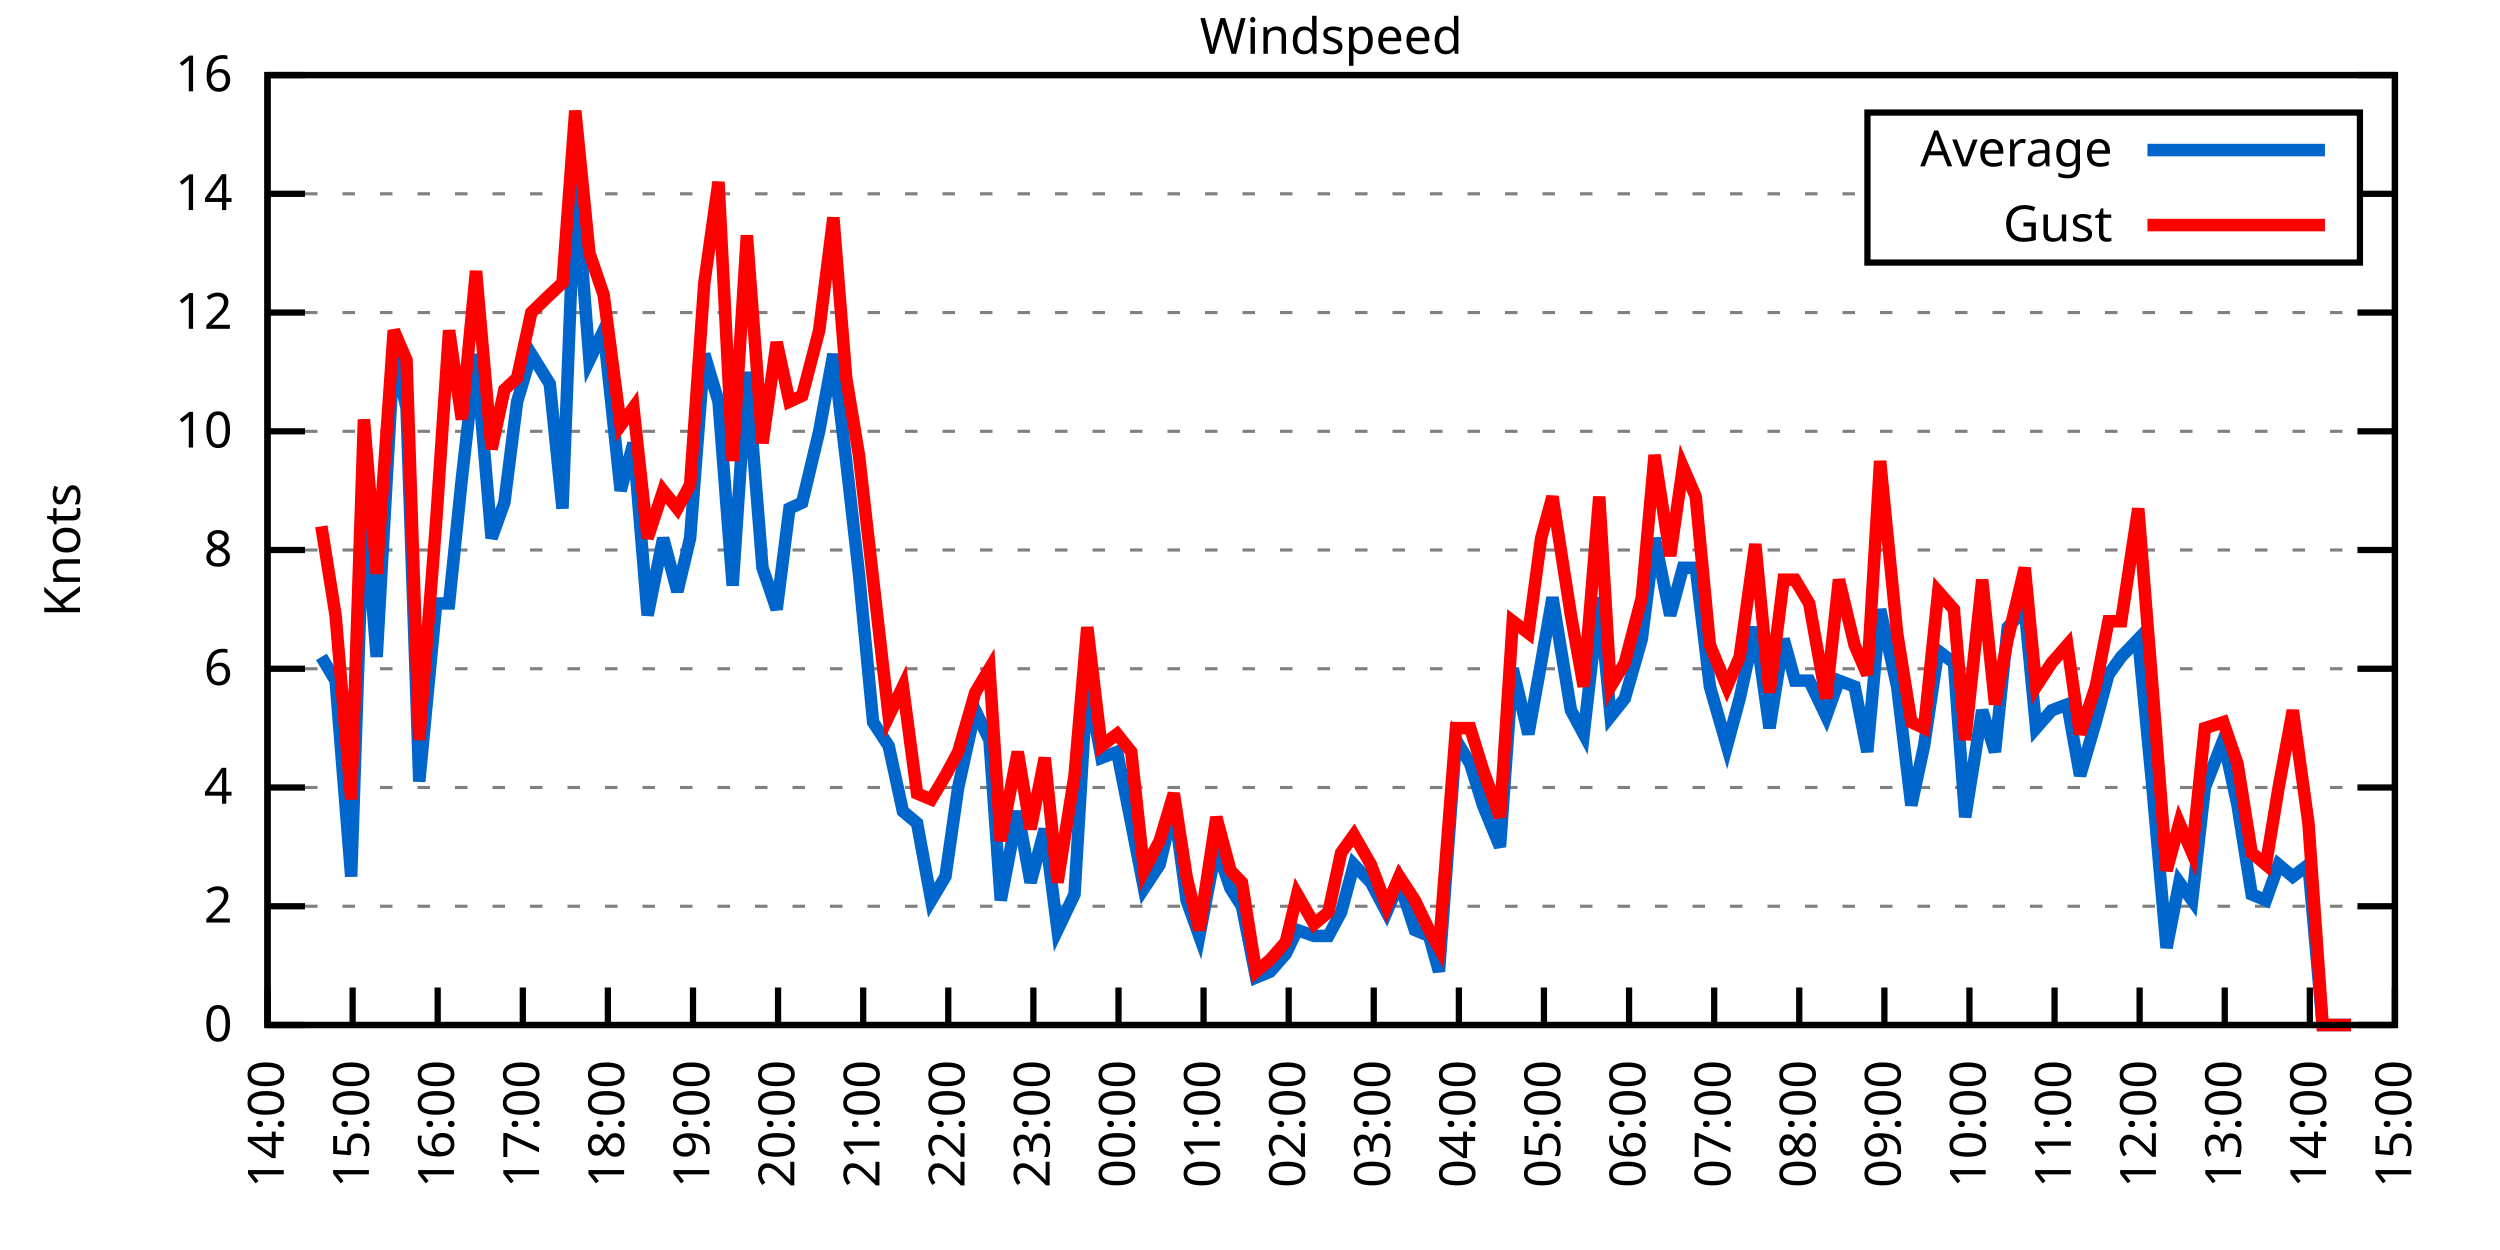
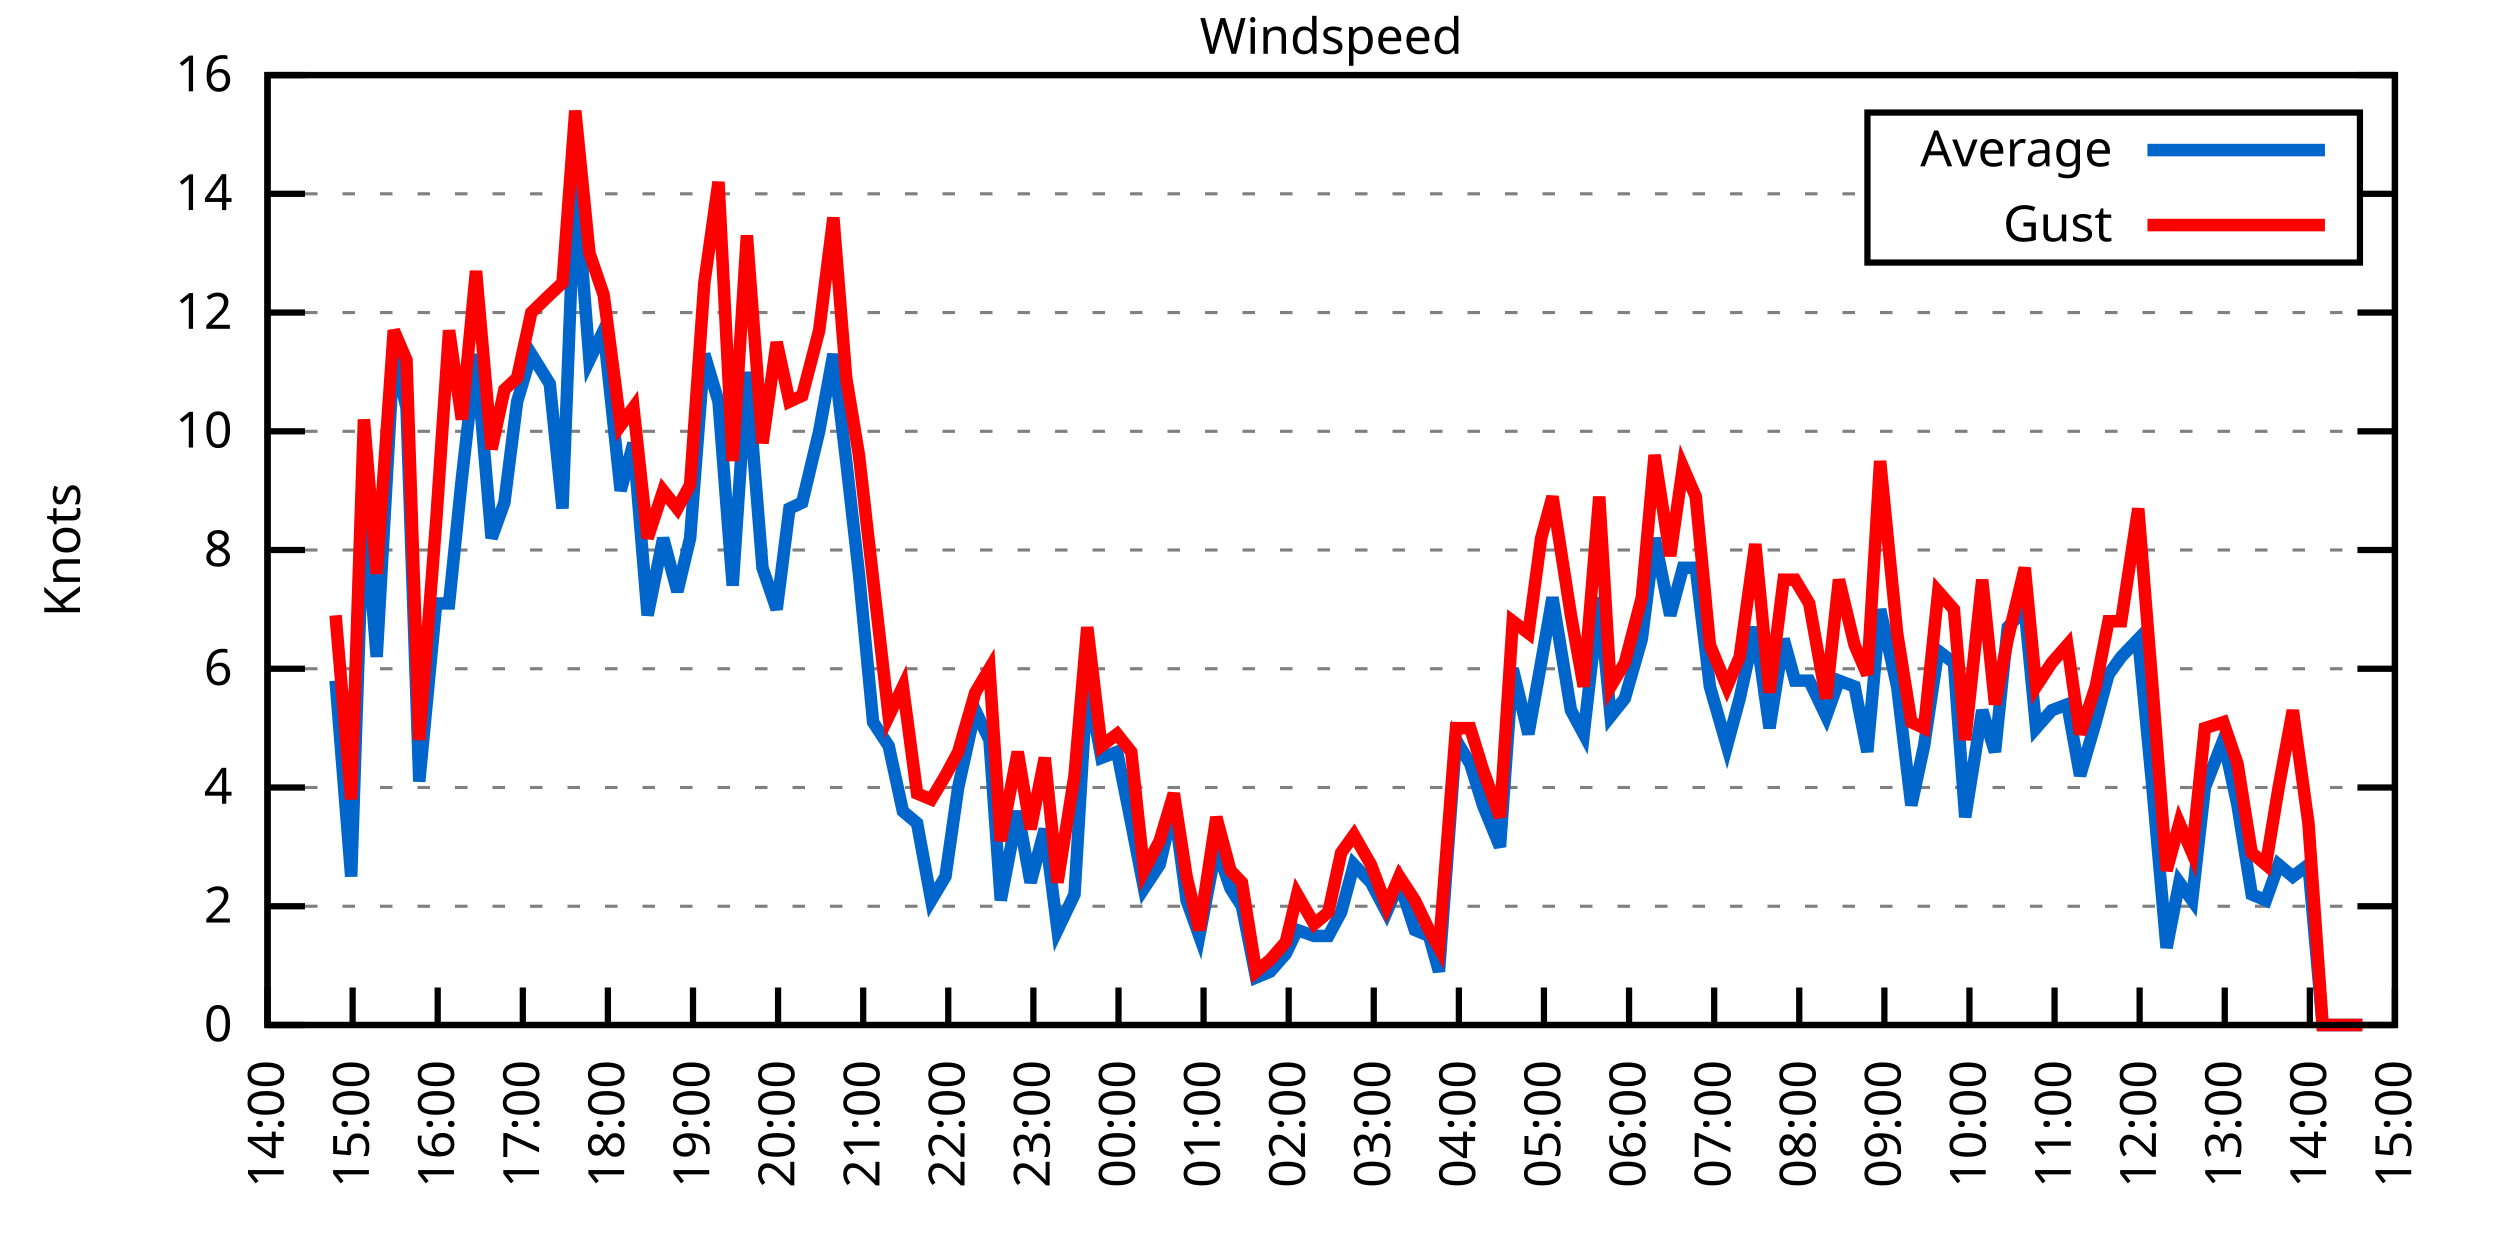
<svg xmlns="http://www.w3.org/2000/svg" xmlns:xlink="http://www.w3.org/1999/xlink" width="400" height="200" viewBox="0 0 400 200">
  <g id="gnuplot_canvas">
    <rect x="0" y="0" width="400" height="200" fill="none" />
    <defs>
      <circle id="gpDot" r="0.5" stroke-width="0.5" stroke="currentColor" />
      <path id="gpPt0" stroke-width="0.333" stroke="currentColor" d="M-1,0 h2 M0,-1 v2" />
      <path id="gpPt1" stroke-width="0.333" stroke="currentColor" d="M-1,-1 L1,1 M1,-1 L-1,1" />
      <path id="gpPt2" stroke-width="0.333" stroke="currentColor" d="M-1,0 L1,0 M0,-1 L0,1 M-1,-1 L1,1 M-1,1 L1,-1" />
      <rect id="gpPt3" stroke-width="0.333" stroke="currentColor" x="-1" y="-1" width="2" height="2" />
      <rect id="gpPt4" stroke-width="0.333" stroke="currentColor" fill="currentColor" x="-1" y="-1" width="2" height="2" />
      <circle id="gpPt5" stroke-width="0.333" stroke="currentColor" cx="0" cy="0" r="1" />
      <use xlink:href="#gpPt5" id="gpPt6" fill="currentColor" stroke="none" />
      <path id="gpPt7" stroke-width="0.333" stroke="currentColor" d="M0,-1.33 L-1.33,0.67 L1.33,0.67 z" />
      <use xlink:href="#gpPt7" id="gpPt8" fill="currentColor" stroke="none" />
      <use xlink:href="#gpPt7" id="gpPt9" stroke="currentColor" transform="rotate(180)" />
      <use xlink:href="#gpPt9" id="gpPt10" fill="currentColor" stroke="none" />
      <use xlink:href="#gpPt3" id="gpPt11" stroke="currentColor" transform="rotate(45)" />
      <use xlink:href="#gpPt11" id="gpPt12" fill="currentColor" stroke="none" />
      <path id="gpPt13" stroke-width="0.333" stroke="currentColor" d="M0,1.330 L1.265,0.411 L0.782,-1.067 L-0.782,-1.076 L-1.265,0.411 z" />
      <use xlink:href="#gpPt13" id="gpPt14" fill="currentColor" stroke="none" />
      <filter id="textbox" filterUnits="objectBoundingBox" x="0" y="0" height="1" width="1">
        <feFlood flood-color="white" flood-opacity="1" result="bgnd" />
        <feComposite in="SourceGraphic" in2="bgnd" operator="atop" />
      </filter>
      <filter id="greybox" filterUnits="objectBoundingBox" x="0" y="0" height="1" width="1">
        <feFlood flood-color="lightgrey" flood-opacity="1" result="grey" />
        <feComposite in="SourceGraphic" in2="grey" operator="atop" />
      </filter>
    </defs>
    <g fill="none" color="white" stroke="currentColor" stroke-width="1.00" stroke-linecap="butt" stroke-linejoin="miter">
</g>
    <g fill="none" color="black" stroke="currentColor" stroke-width="1.00" stroke-linecap="butt" stroke-linejoin="miter">
      <g stroke="none" shape-rendering="crispEdges">
        <polygon fill="rgb(255, 255, 255)" points="42.80,164.00 383.18,164.00 383.18,12.02 42.80,12.02 " />
      </g>
    </g>
    <g fill="none" color="black" stroke="currentColor" stroke-width="1.00" stroke-linecap="butt" stroke-linejoin="miter">
</g>
    <g fill="none" color="black" stroke="black" stroke-width="0.50" stroke-linecap="butt" stroke-linejoin="miter">
</g>
    <g fill="none" color="gray" stroke="currentColor" stroke-width="0.50" stroke-linecap="butt" stroke-linejoin="miter">
      <path stroke="gray" stroke-dasharray="2,4" class="gridline" d="M42.80,164.00 L383.19,164.00  " />
    </g>
    <g fill="none" color="gray" stroke="gray" stroke-width="1.00" stroke-linecap="butt" stroke-linejoin="miter">
</g>
    <g fill="none" color="black" stroke="currentColor" stroke-width="1.00" stroke-linecap="butt" stroke-linejoin="miter">
      <path stroke="black" d="M42.80,164.00 L48.80,164.00 M383.19,164.00 L377.19,164.00  " />
      <g transform="translate(37.20,166.60)" stroke="none" fill="black" font-family="Sans" font-size="8.00" text-anchor="end">
        <text>
          <tspan font-family="Sans"> 0</tspan>
        </text>
      </g>
    </g>
    <g fill="none" color="black" stroke="currentColor" stroke-width="1.00" stroke-linecap="butt" stroke-linejoin="miter">
</g>
    <g fill="none" color="black" stroke="black" stroke-width="0.50" stroke-linecap="butt" stroke-linejoin="miter">
</g>
    <g fill="none" color="gray" stroke="currentColor" stroke-width="0.50" stroke-linecap="butt" stroke-linejoin="miter">
      <path stroke="gray" stroke-dasharray="2,4" class="gridline" d="M42.80,145.00 L383.19,145.00  " />
    </g>
    <g fill="none" color="gray" stroke="gray" stroke-width="1.00" stroke-linecap="butt" stroke-linejoin="miter">
</g>
    <g fill="none" color="black" stroke="currentColor" stroke-width="1.00" stroke-linecap="butt" stroke-linejoin="miter">
      <path stroke="black" d="M42.80,145.00 L48.80,145.00 M383.19,145.00 L377.19,145.00  " />
      <g transform="translate(37.20,147.60)" stroke="none" fill="black" font-family="Sans" font-size="8.00" text-anchor="end">
        <text>
          <tspan font-family="Sans"> 2</tspan>
        </text>
      </g>
    </g>
    <g fill="none" color="black" stroke="currentColor" stroke-width="1.00" stroke-linecap="butt" stroke-linejoin="miter">
</g>
    <g fill="none" color="black" stroke="black" stroke-width="0.50" stroke-linecap="butt" stroke-linejoin="miter">
</g>
    <g fill="none" color="gray" stroke="currentColor" stroke-width="0.50" stroke-linecap="butt" stroke-linejoin="miter">
      <path stroke="gray" stroke-dasharray="2,4" class="gridline" d="M42.80,126.00 L383.19,126.00  " />
    </g>
    <g fill="none" color="gray" stroke="gray" stroke-width="1.00" stroke-linecap="butt" stroke-linejoin="miter">
</g>
    <g fill="none" color="black" stroke="currentColor" stroke-width="1.00" stroke-linecap="butt" stroke-linejoin="miter">
      <path stroke="black" d="M42.80,126.00 L48.80,126.00 M383.19,126.00 L377.19,126.00  " />
      <g transform="translate(37.20,128.60)" stroke="none" fill="black" font-family="Sans" font-size="8.00" text-anchor="end">
        <text>
          <tspan font-family="Sans"> 4</tspan>
        </text>
      </g>
    </g>
    <g fill="none" color="black" stroke="currentColor" stroke-width="1.00" stroke-linecap="butt" stroke-linejoin="miter">
</g>
    <g fill="none" color="black" stroke="black" stroke-width="0.50" stroke-linecap="butt" stroke-linejoin="miter">
</g>
    <g fill="none" color="gray" stroke="currentColor" stroke-width="0.50" stroke-linecap="butt" stroke-linejoin="miter">
      <path stroke="gray" stroke-dasharray="2,4" class="gridline" d="M42.80,107.00 L383.19,107.00  " />
    </g>
    <g fill="none" color="gray" stroke="gray" stroke-width="1.00" stroke-linecap="butt" stroke-linejoin="miter">
</g>
    <g fill="none" color="black" stroke="currentColor" stroke-width="1.00" stroke-linecap="butt" stroke-linejoin="miter">
      <path stroke="black" d="M42.80,107.00 L48.80,107.00 M383.19,107.00 L377.19,107.00  " />
      <g transform="translate(37.20,109.60)" stroke="none" fill="black" font-family="Sans" font-size="8.00" text-anchor="end">
        <text>
          <tspan font-family="Sans"> 6</tspan>
        </text>
      </g>
    </g>
    <g fill="none" color="black" stroke="currentColor" stroke-width="1.00" stroke-linecap="butt" stroke-linejoin="miter">
</g>
    <g fill="none" color="black" stroke="black" stroke-width="0.50" stroke-linecap="butt" stroke-linejoin="miter">
</g>
    <g fill="none" color="gray" stroke="currentColor" stroke-width="0.50" stroke-linecap="butt" stroke-linejoin="miter">
      <path stroke="gray" stroke-dasharray="2,4" class="gridline" d="M42.80,88.00 L383.19,88.00  " />
    </g>
    <g fill="none" color="gray" stroke="gray" stroke-width="1.00" stroke-linecap="butt" stroke-linejoin="miter">
</g>
    <g fill="none" color="black" stroke="currentColor" stroke-width="1.00" stroke-linecap="butt" stroke-linejoin="miter">
      <path stroke="black" d="M42.80,88.00 L48.80,88.00 M383.19,88.00 L377.19,88.00  " />
      <g transform="translate(37.20,90.60)" stroke="none" fill="black" font-family="Sans" font-size="8.00" text-anchor="end">
        <text>
          <tspan font-family="Sans"> 8</tspan>
        </text>
      </g>
    </g>
    <g fill="none" color="black" stroke="currentColor" stroke-width="1.00" stroke-linecap="butt" stroke-linejoin="miter">
</g>
    <g fill="none" color="black" stroke="black" stroke-width="0.50" stroke-linecap="butt" stroke-linejoin="miter">
</g>
    <g fill="none" color="gray" stroke="currentColor" stroke-width="0.50" stroke-linecap="butt" stroke-linejoin="miter">
      <path stroke="gray" stroke-dasharray="2,4" class="gridline" d="M42.80,69.01 L383.19,69.01  " />
    </g>
    <g fill="none" color="gray" stroke="gray" stroke-width="1.00" stroke-linecap="butt" stroke-linejoin="miter">
</g>
    <g fill="none" color="black" stroke="currentColor" stroke-width="1.00" stroke-linecap="butt" stroke-linejoin="miter">
      <path stroke="black" d="M42.80,69.01 L48.80,69.01 M383.19,69.01 L377.19,69.01  " />
      <g transform="translate(37.20,71.61)" stroke="none" fill="black" font-family="Sans" font-size="8.00" text-anchor="end">
        <text>
          <tspan font-family="Sans"> 10</tspan>
        </text>
      </g>
    </g>
    <g fill="none" color="black" stroke="currentColor" stroke-width="1.00" stroke-linecap="butt" stroke-linejoin="miter">
</g>
    <g fill="none" color="black" stroke="black" stroke-width="0.50" stroke-linecap="butt" stroke-linejoin="miter">
</g>
    <g fill="none" color="gray" stroke="currentColor" stroke-width="0.50" stroke-linecap="butt" stroke-linejoin="miter">
      <path stroke="gray" stroke-dasharray="2,4" class="gridline" d="M42.80,50.01 L383.19,50.01  " />
    </g>
    <g fill="none" color="gray" stroke="gray" stroke-width="1.00" stroke-linecap="butt" stroke-linejoin="miter">
</g>
    <g fill="none" color="black" stroke="currentColor" stroke-width="1.00" stroke-linecap="butt" stroke-linejoin="miter">
      <path stroke="black" d="M42.80,50.01 L48.80,50.01 M383.19,50.01 L377.19,50.01  " />
      <g transform="translate(37.20,52.61)" stroke="none" fill="black" font-family="Sans" font-size="8.00" text-anchor="end">
        <text>
          <tspan font-family="Sans"> 12</tspan>
        </text>
      </g>
    </g>
    <g fill="none" color="black" stroke="currentColor" stroke-width="1.00" stroke-linecap="butt" stroke-linejoin="miter">
</g>
    <g fill="none" color="black" stroke="black" stroke-width="0.50" stroke-linecap="butt" stroke-linejoin="miter">
</g>
    <g fill="none" color="gray" stroke="currentColor" stroke-width="0.50" stroke-linecap="butt" stroke-linejoin="miter">
      <path stroke="gray" stroke-dasharray="2,4" class="gridline" d="M42.80,31.01 L298.79,31.01 M377.59,31.01 L383.19,31.01  " />
    </g>
    <g fill="none" color="gray" stroke="gray" stroke-width="1.00" stroke-linecap="butt" stroke-linejoin="miter">
</g>
    <g fill="none" color="black" stroke="currentColor" stroke-width="1.00" stroke-linecap="butt" stroke-linejoin="miter">
      <path stroke="black" d="M42.80,31.01 L48.80,31.01 M383.19,31.01 L377.19,31.01  " />
      <g transform="translate(37.20,33.61)" stroke="none" fill="black" font-family="Sans" font-size="8.00" text-anchor="end">
        <text>
          <tspan font-family="Sans"> 14</tspan>
        </text>
      </g>
    </g>
    <g fill="none" color="black" stroke="currentColor" stroke-width="1.00" stroke-linecap="butt" stroke-linejoin="miter">
</g>
    <g fill="none" color="black" stroke="black" stroke-width="0.50" stroke-linecap="butt" stroke-linejoin="miter">
</g>
    <g fill="none" color="gray" stroke="currentColor" stroke-width="0.50" stroke-linecap="butt" stroke-linejoin="miter">
      <path stroke="gray" stroke-dasharray="2,4" class="gridline" d="M42.80,12.01 L383.19,12.01  " />
    </g>
    <g fill="none" color="gray" stroke="gray" stroke-width="1.00" stroke-linecap="butt" stroke-linejoin="miter">
</g>
    <g fill="none" color="black" stroke="currentColor" stroke-width="1.00" stroke-linecap="butt" stroke-linejoin="miter">
      <path stroke="black" d="M42.80,12.01 L48.80,12.01 M383.19,12.01 L377.19,12.01  " />
      <g transform="translate(37.20,14.61)" stroke="none" fill="black" font-family="Sans" font-size="8.00" text-anchor="end">
        <text>
          <tspan font-family="Sans"> 16</tspan>
        </text>
      </g>
    </g>
    <g fill="none" color="black" stroke="currentColor" stroke-width="1.00" stroke-linecap="butt" stroke-linejoin="miter">
      <path stroke="black" d="M42.80,164.00 L42.80,158.00  " />
      <g transform="translate(45.40,169.60) rotate(270.00)" stroke="none" fill="black" font-family="Sans" font-size="8.00" text-anchor="end">
        <text>
          <tspan font-family="Sans">14:00</tspan>
        </text>
      </g>
    </g>
    <g fill="none" color="black" stroke="currentColor" stroke-width="1.00" stroke-linecap="butt" stroke-linejoin="miter">
      <path stroke="black" d="M56.42,164.00 L56.42,158.00  " />
      <g transform="translate(59.02,169.60) rotate(270.00)" stroke="none" fill="black" font-family="Sans" font-size="8.00" text-anchor="end">
        <text>
          <tspan font-family="Sans">15:00</tspan>
        </text>
      </g>
    </g>
    <g fill="none" color="black" stroke="currentColor" stroke-width="1.00" stroke-linecap="butt" stroke-linejoin="miter">
      <path stroke="black" d="M70.03,164.00 L70.03,158.00  " />
      <g transform="translate(72.63,169.60) rotate(270.00)" stroke="none" fill="black" font-family="Sans" font-size="8.00" text-anchor="end">
        <text>
          <tspan font-family="Sans">16:00</tspan>
        </text>
      </g>
    </g>
    <g fill="none" color="black" stroke="currentColor" stroke-width="1.00" stroke-linecap="butt" stroke-linejoin="miter">
      <path stroke="black" d="M83.65,164.00 L83.65,158.00  " />
      <g transform="translate(86.25,169.60) rotate(270.00)" stroke="none" fill="black" font-family="Sans" font-size="8.00" text-anchor="end">
        <text>
          <tspan font-family="Sans">17:00</tspan>
        </text>
      </g>
    </g>
    <g fill="none" color="black" stroke="currentColor" stroke-width="1.00" stroke-linecap="butt" stroke-linejoin="miter">
      <path stroke="black" d="M97.26,164.00 L97.26,158.00  " />
      <g transform="translate(99.86,169.60) rotate(270.00)" stroke="none" fill="black" font-family="Sans" font-size="8.00" text-anchor="end">
        <text>
          <tspan font-family="Sans">18:00</tspan>
        </text>
      </g>
    </g>
    <g fill="none" color="black" stroke="currentColor" stroke-width="1.00" stroke-linecap="butt" stroke-linejoin="miter">
      <path stroke="black" d="M110.88,164.00 L110.88,158.00  " />
      <g transform="translate(113.48,169.60) rotate(270.00)" stroke="none" fill="black" font-family="Sans" font-size="8.00" text-anchor="end">
        <text>
          <tspan font-family="Sans">19:00</tspan>
        </text>
      </g>
    </g>
    <g fill="none" color="black" stroke="currentColor" stroke-width="1.00" stroke-linecap="butt" stroke-linejoin="miter">
      <path stroke="black" d="M124.49,164.00 L124.49,158.00  " />
      <g transform="translate(127.09,169.60) rotate(270.00)" stroke="none" fill="black" font-family="Sans" font-size="8.00" text-anchor="end">
        <text>
          <tspan font-family="Sans">20:00</tspan>
        </text>
      </g>
    </g>
    <g fill="none" color="black" stroke="currentColor" stroke-width="1.00" stroke-linecap="butt" stroke-linejoin="miter">
      <path stroke="black" d="M138.11,164.00 L138.11,158.00  " />
      <g transform="translate(140.71,169.60) rotate(270.00)" stroke="none" fill="black" font-family="Sans" font-size="8.00" text-anchor="end">
        <text>
          <tspan font-family="Sans">21:00</tspan>
        </text>
      </g>
    </g>
    <g fill="none" color="black" stroke="currentColor" stroke-width="1.00" stroke-linecap="butt" stroke-linejoin="miter">
      <path stroke="black" d="M151.72,164.00 L151.72,158.00  " />
      <g transform="translate(154.32,169.60) rotate(270.00)" stroke="none" fill="black" font-family="Sans" font-size="8.00" text-anchor="end">
        <text>
          <tspan font-family="Sans">22:00</tspan>
        </text>
      </g>
    </g>
    <g fill="none" color="black" stroke="currentColor" stroke-width="1.00" stroke-linecap="butt" stroke-linejoin="miter">
      <path stroke="black" d="M165.34,164.00 L165.34,158.00  " />
      <g transform="translate(167.94,169.60) rotate(270.00)" stroke="none" fill="black" font-family="Sans" font-size="8.00" text-anchor="end">
        <text>
          <tspan font-family="Sans">23:00</tspan>
        </text>
      </g>
    </g>
    <g fill="none" color="black" stroke="currentColor" stroke-width="1.00" stroke-linecap="butt" stroke-linejoin="miter">
      <path stroke="black" d="M178.96,164.00 L178.96,158.00  " />
      <g transform="translate(181.56,169.60) rotate(270.00)" stroke="none" fill="black" font-family="Sans" font-size="8.00" text-anchor="end">
        <text>
          <tspan font-family="Sans">00:00</tspan>
        </text>
      </g>
    </g>
    <g fill="none" color="black" stroke="currentColor" stroke-width="1.00" stroke-linecap="butt" stroke-linejoin="miter">
      <path stroke="black" d="M192.57,164.00 L192.57,158.00  " />
      <g transform="translate(195.17,169.60) rotate(270.00)" stroke="none" fill="black" font-family="Sans" font-size="8.00" text-anchor="end">
        <text>
          <tspan font-family="Sans">01:00</tspan>
        </text>
      </g>
    </g>
    <g fill="none" color="black" stroke="currentColor" stroke-width="1.00" stroke-linecap="butt" stroke-linejoin="miter">
      <path stroke="black" d="M206.19,164.00 L206.19,158.00  " />
      <g transform="translate(208.79,169.60) rotate(270.00)" stroke="none" fill="black" font-family="Sans" font-size="8.00" text-anchor="end">
        <text>
          <tspan font-family="Sans">02:00</tspan>
        </text>
      </g>
    </g>
    <g fill="none" color="black" stroke="currentColor" stroke-width="1.00" stroke-linecap="butt" stroke-linejoin="miter">
      <path stroke="black" d="M219.80,164.00 L219.80,158.00  " />
      <g transform="translate(222.40,169.60) rotate(270.00)" stroke="none" fill="black" font-family="Sans" font-size="8.00" text-anchor="end">
        <text>
          <tspan font-family="Sans">03:00</tspan>
        </text>
      </g>
    </g>
    <g fill="none" color="black" stroke="currentColor" stroke-width="1.00" stroke-linecap="butt" stroke-linejoin="miter">
      <path stroke="black" d="M233.42,164.00 L233.42,158.00  " />
      <g transform="translate(236.02,169.60) rotate(270.00)" stroke="none" fill="black" font-family="Sans" font-size="8.00" text-anchor="end">
        <text>
          <tspan font-family="Sans">04:00</tspan>
        </text>
      </g>
    </g>
    <g fill="none" color="black" stroke="currentColor" stroke-width="1.00" stroke-linecap="butt" stroke-linejoin="miter">
      <path stroke="black" d="M247.03,164.00 L247.03,158.00  " />
      <g transform="translate(249.63,169.60) rotate(270.00)" stroke="none" fill="black" font-family="Sans" font-size="8.00" text-anchor="end">
        <text>
          <tspan font-family="Sans">05:00</tspan>
        </text>
      </g>
    </g>
    <g fill="none" color="black" stroke="currentColor" stroke-width="1.00" stroke-linecap="butt" stroke-linejoin="miter">
      <path stroke="black" d="M260.65,164.00 L260.65,158.00  " />
      <g transform="translate(263.25,169.60) rotate(270.00)" stroke="none" fill="black" font-family="Sans" font-size="8.00" text-anchor="end">
        <text>
          <tspan font-family="Sans">06:00</tspan>
        </text>
      </g>
    </g>
    <g fill="none" color="black" stroke="currentColor" stroke-width="1.00" stroke-linecap="butt" stroke-linejoin="miter">
      <path stroke="black" d="M274.27,164.00 L274.27,158.00  " />
      <g transform="translate(276.87,169.60) rotate(270.00)" stroke="none" fill="black" font-family="Sans" font-size="8.00" text-anchor="end">
        <text>
          <tspan font-family="Sans">07:00</tspan>
        </text>
      </g>
    </g>
    <g fill="none" color="black" stroke="currentColor" stroke-width="1.00" stroke-linecap="butt" stroke-linejoin="miter">
      <path stroke="black" d="M287.88,164.00 L287.88,158.00  " />
      <g transform="translate(290.48,169.60) rotate(270.00)" stroke="none" fill="black" font-family="Sans" font-size="8.00" text-anchor="end">
        <text>
          <tspan font-family="Sans">08:00</tspan>
        </text>
      </g>
    </g>
    <g fill="none" color="black" stroke="currentColor" stroke-width="1.00" stroke-linecap="butt" stroke-linejoin="miter">
      <path stroke="black" d="M301.50,164.00 L301.50,158.00  " />
      <g transform="translate(304.10,169.60) rotate(270.00)" stroke="none" fill="black" font-family="Sans" font-size="8.00" text-anchor="end">
        <text>
          <tspan font-family="Sans">09:00</tspan>
        </text>
      </g>
    </g>
    <g fill="none" color="black" stroke="currentColor" stroke-width="1.00" stroke-linecap="butt" stroke-linejoin="miter">
      <path stroke="black" d="M315.11,164.00 L315.11,158.00  " />
      <g transform="translate(317.71,169.60) rotate(270.00)" stroke="none" fill="black" font-family="Sans" font-size="8.00" text-anchor="end">
        <text>
          <tspan font-family="Sans">10:00</tspan>
        </text>
      </g>
    </g>
    <g fill="none" color="black" stroke="currentColor" stroke-width="1.00" stroke-linecap="butt" stroke-linejoin="miter">
      <path stroke="black" d="M328.73,164.00 L328.73,158.00  " />
      <g transform="translate(331.33,169.60) rotate(270.00)" stroke="none" fill="black" font-family="Sans" font-size="8.00" text-anchor="end">
        <text>
          <tspan font-family="Sans">11:00</tspan>
        </text>
      </g>
    </g>
    <g fill="none" color="black" stroke="currentColor" stroke-width="1.00" stroke-linecap="butt" stroke-linejoin="miter">
      <path stroke="black" d="M342.34,164.00 L342.34,158.00  " />
      <g transform="translate(344.94,169.60) rotate(270.00)" stroke="none" fill="black" font-family="Sans" font-size="8.00" text-anchor="end">
        <text>
          <tspan font-family="Sans">12:00</tspan>
        </text>
      </g>
    </g>
    <g fill="none" color="black" stroke="currentColor" stroke-width="1.00" stroke-linecap="butt" stroke-linejoin="miter">
      <path stroke="black" d="M355.96,164.00 L355.96,158.00  " />
      <g transform="translate(358.56,169.60) rotate(270.00)" stroke="none" fill="black" font-family="Sans" font-size="8.00" text-anchor="end">
        <text>
          <tspan font-family="Sans">13:00</tspan>
        </text>
      </g>
    </g>
    <g fill="none" color="black" stroke="currentColor" stroke-width="1.00" stroke-linecap="butt" stroke-linejoin="miter">
      <path stroke="black" d="M369.57,164.00 L369.57,158.00  " />
      <g transform="translate(372.17,169.60) rotate(270.00)" stroke="none" fill="black" font-family="Sans" font-size="8.00" text-anchor="end">
        <text>
          <tspan font-family="Sans">14:00</tspan>
        </text>
      </g>
    </g>
    <g fill="none" color="black" stroke="currentColor" stroke-width="1.00" stroke-linecap="butt" stroke-linejoin="miter">
      <path stroke="black" d="M383.19,164.00 L383.19,158.00  " />
      <g transform="translate(385.79,169.60) rotate(270.00)" stroke="none" fill="black" font-family="Sans" font-size="8.00" text-anchor="end">
        <text>
          <tspan font-family="Sans">15:00</tspan>
        </text>
      </g>
    </g>
    <g fill="none" color="black" stroke="currentColor" stroke-width="1.00" stroke-linecap="butt" stroke-linejoin="miter">
</g>
    <g fill="none" color="black" stroke="currentColor" stroke-width="1.00" stroke-linecap="butt" stroke-linejoin="miter">
      <path stroke="black" d="M42.80,12.01 L42.80,164.00 L383.19,164.00 L383.19,12.01 L42.80,12.01 Z  " />
    </g>
    <g fill="none" color="black" stroke="currentColor" stroke-width="1.00" stroke-linecap="butt" stroke-linejoin="miter">
</g>
    <g fill="none" color="black" stroke="currentColor" stroke-width="1.00" stroke-linecap="butt" stroke-linejoin="miter">
      <path stroke="black" d="M298.79,42.01 L298.79,18.01 L377.59,18.01 L377.59,42.01 L298.79,42.01 Z  " />
    </g>
    <g id="Windspeed_plot_1">
      <g fill="none" color="white" stroke="black" stroke-width="2.00" stroke-linecap="butt" stroke-linejoin="miter">
</g>
      <g fill="none" color="black" stroke="currentColor" stroke-width="2.00" stroke-linecap="butt" stroke-linejoin="miter">
        <g transform="translate(337.99,26.61)" stroke="none" fill="black" font-family="Sans" font-size="8.00" text-anchor="end">
          <text>
            <tspan font-family="Sans">Average</tspan>
          </text>
        </g>
      </g>
      <g fill="none" color="black" stroke="currentColor" stroke-width="2.00" stroke-linecap="butt" stroke-linejoin="miter">
-         <path stroke="rgb(  0, 102, 204)" d="M343.59,24.01 L371.99,24.01 M51.42,105.10 L53.69,108.90 L56.19,140.25 L58.23,79.46 L60.27,105.10 L63.00,56.66   L65.04,65.21 L67.08,125.05 L69.80,96.55 L71.85,96.55 L73.89,76.61 L76.16,56.66 L78.65,86.11 L80.70,80.41   L82.74,64.26 L85.01,56.66 L87.96,61.41 L90.00,81.36 L92.04,28.16 L94.31,57.61 L96.58,52.86 L99.30,78.51   L101.35,70.91 L103.62,98.45 L106.11,86.11 L108.38,94.65 L110.42,86.11 L112.69,56.66 L114.96,64.26 L117.23,93.70   L119.50,59.51 L122.00,90.85 L124.27,97.50 L126.31,81.36 L128.35,80.41 L131.07,69.01 L133.34,56.66 L135.39,73.76   L137.43,91.80 L139.70,115.55 L142.19,119.35 L144.46,129.80 L146.73,131.70 L149.00,144.05 L151.27,140.25 L153.31,126.00   L156.04,113.65 L158.31,118.40 L160.12,144.05 L162.84,129.80 L164.89,141.20 L167.16,132.65 L169.20,148.80 L171.92,143.10   L173.96,108.90 L176.23,121.25 L178.73,120.30 L181.00,131.70 L183.04,142.15 L185.54,138.35 L187.81,128.85 L189.85,144.05   L191.89,149.75 L194.61,135.50 L196.88,142.15 L198.70,145.00 L200.97,156.40 L203.24,155.45 L205.73,152.60 L207.55,148.80   L210.27,149.75 L212.54,149.75 L214.58,145.95 L216.63,138.35 L219.35,141.20 L221.85,145.95 L223.89,141.20 L226.38,148.80   L228.65,149.75 L230.24,155.45 L232.96,118.40 L235.23,122.20 L237.28,128.85 L240.00,135.50 L242.04,107.00 L244.54,117.45   L246.58,106.05 L248.40,95.60 L251.35,113.65 L253.39,117.45 L255.88,95.60 L257.70,114.60 L259.97,111.75 L262.69,102.25   L264.73,86.11 L267.23,98.45 L269.27,90.85 L271.32,90.85 L273.58,109.85 L276.31,119.35 L278.35,111.75 L280.85,100.35   L283.12,116.50 L285.38,102.25 L287.20,108.90 L289.47,108.90 L292.19,114.60 L294.23,108.90 L296.73,109.85 L298.77,120.30   L300.82,97.50 L303.54,109.85 L305.81,128.85 L307.85,119.35 L310.12,104.15 L312.62,106.05 L314.43,130.75 L317.15,113.65   L319.20,120.30 L321.24,100.35 L323.96,97.50 L325.78,116.50 L328.27,113.65 L330.77,112.70 L332.81,124.10 L335.31,115.55   L337.35,107.95 L339.39,105.10 L342.12,102.25 L344.39,126.00 L346.65,151.65 L348.70,141.20 L350.74,144.05 L352.78,126.00   L355.73,118.40 L358.00,128.85 L360.27,143.10 L362.54,144.05 L364.58,138.35 L366.85,140.25 L369.35,138.35 L371.62,164.00   L373.66,164.00 L376.16,164.00  " />
+         <path stroke="rgb(  0, 102, 204)" d="M343.59,24.01 L371.99,24.01 M53.69,108.90 L56.19,140.25 L58.23,79.46 L60.27,105.10 L63.00,56.66 L65.04,65.21   L67.08,125.05 L69.80,96.55 L71.85,96.55 L73.89,76.61 L76.16,56.66 L78.65,86.11 L80.70,80.41 L82.74,64.26   L85.01,56.66 L87.96,61.41 L90.00,81.36 L92.04,28.16 L94.31,57.61 L96.58,52.86 L99.30,78.51 L101.35,70.91   L103.62,98.45 L106.11,86.11 L108.38,94.65 L110.42,86.11 L112.69,56.66 L114.96,64.26 L117.23,93.70 L119.50,59.51   L122.00,90.85 L124.27,97.50 L126.31,81.36 L128.35,80.41 L131.07,69.01 L133.34,56.66 L135.39,73.76 L137.43,91.80   L139.70,115.55 L142.19,119.35 L144.46,129.80 L146.73,131.70 L149.00,144.05 L151.27,140.25 L153.31,126.00 L156.04,113.65   L158.31,118.40 L160.12,144.05 L162.84,129.80 L164.89,141.20 L167.16,132.65 L169.20,148.80 L171.92,143.10 L173.96,108.90   L176.23,121.25 L178.73,120.30 L181.00,131.70 L183.04,142.15 L185.54,138.35 L187.81,128.85 L189.85,144.05 L191.89,149.75   L194.61,135.50 L196.88,142.15 L198.70,145.00 L200.97,156.40 L203.24,155.45 L205.73,152.60 L207.55,148.80 L210.27,149.75   L212.54,149.75 L214.58,145.95 L216.63,138.35 L219.35,141.20 L221.85,145.95 L223.89,141.20 L226.38,148.80 L228.65,149.75   L230.24,155.45 L232.96,118.40 L235.23,122.20 L237.28,128.85 L240.00,135.50 L242.04,107.00 L244.54,117.45 L246.58,106.05   L248.40,95.60 L251.35,113.65 L253.39,117.45 L255.88,95.60 L257.70,114.60 L259.97,111.75 L262.69,102.25 L264.73,86.11   L267.23,98.45 L269.27,90.85 L271.32,90.85 L273.58,109.85 L276.31,119.35 L278.35,111.75 L280.85,100.35 L283.12,116.50   L285.38,102.25 L287.20,108.90 L289.47,108.90 L292.19,114.60 L294.23,108.90 L296.73,109.85 L298.77,120.30 L300.82,97.50   L303.54,109.85 L305.81,128.85 L307.85,119.35 L310.12,104.15 L312.62,106.05 L314.43,130.75 L317.15,113.65 L319.20,120.30   L321.24,100.35 L323.96,97.50 L325.78,116.50 L328.27,113.65 L330.77,112.70 L332.81,124.10 L335.31,115.55 L337.35,107.95   L339.39,105.10 L342.12,102.25 L344.39,126.00 L346.65,151.65 L348.70,141.20 L350.74,144.05 L352.78,126.00 L355.73,118.40   L358.00,128.85 L360.27,143.10 L362.54,144.05 L364.58,138.35 L366.85,140.25 L369.35,138.35 L371.62,164.00 L373.66,164.00   L376.16,164.00 L377.97,164.00  " />
      </g>
    </g>
    <g id="Windspeed_plot_2">
      <g fill="none" color="black" stroke="currentColor" stroke-width="2.00" stroke-linecap="butt" stroke-linejoin="miter">
        <g transform="translate(337.99,38.61)" stroke="none" fill="black" font-family="Sans" font-size="8.00" text-anchor="end">
          <text>
            <tspan font-family="Sans">Gust</tspan>
          </text>
        </g>
      </g>
      <g fill="none" color="black" stroke="currentColor" stroke-width="2.00" stroke-linecap="butt" stroke-linejoin="miter">
-         <path stroke="rgb(255,   0,   0)" d="M343.59,36.01 L371.99,36.01 M51.42,84.21 L53.69,98.45 L56.19,127.90 L58.23,67.11 L60.27,91.80 L63.00,52.86   L65.04,57.61 L67.08,118.40 L69.80,83.26 L71.85,52.86 L73.89,67.11 L76.16,43.36 L78.65,71.86 L80.70,62.36   L82.74,60.46 L85.01,50.01 L87.96,47.16 L90.00,45.26 L92.04,17.71 L94.31,40.51 L96.58,47.16 L99.30,68.06   L101.35,65.21 L103.62,86.11 L106.11,78.51 L108.38,81.36 L110.42,77.56 L112.69,45.26 L114.96,29.11 L117.23,73.76   L119.50,37.66 L122.00,70.91 L124.27,54.76 L126.31,64.26 L128.35,63.31 L131.07,52.86 L133.34,34.81 L135.39,60.46   L137.43,72.81 L139.70,92.75 L142.19,114.60 L144.46,109.85 L146.73,126.95 L149.00,127.90 L151.27,124.10 L153.31,120.30   L156.04,110.80 L158.31,107.00 L160.12,134.55 L162.84,120.30 L164.89,132.65 L167.16,121.25 L169.20,141.20 L171.92,124.10   L173.96,100.35 L176.23,119.35 L178.73,117.45 L181.00,120.30 L183.04,139.30 L185.54,134.55 L187.81,126.95 L189.85,140.25   L191.89,148.80 L194.61,130.75 L196.88,139.30 L198.70,141.20 L200.97,155.45 L203.24,153.55 L205.73,150.70 L207.55,143.10   L210.27,147.85 L212.54,145.95 L214.58,136.45 L216.63,133.60 L219.35,138.35 L221.85,145.00 L223.89,140.25 L226.38,144.05   L228.65,148.80 L230.24,151.65 L232.96,116.50 L235.23,116.50 L237.28,123.15 L240.00,130.75 L242.04,99.40 L244.54,101.30   L246.58,86.11 L248.40,79.46 L251.35,98.45 L253.39,109.85 L255.88,79.46 L257.70,109.85 L259.97,106.05 L262.69,95.60   L264.73,72.81 L267.23,88.95 L269.27,74.71 L271.32,79.46 L273.58,103.20 L276.31,109.85 L278.35,105.10 L280.85,87.06   L283.12,110.80 L285.38,92.75 L287.20,92.75 L289.47,96.55 L292.19,111.75 L294.23,92.75 L296.73,103.20 L298.77,107.95   L300.82,73.76 L303.54,101.30 L305.81,115.55 L307.85,116.50 L310.12,94.65 L312.62,97.50 L314.43,118.40 L317.15,92.75   L319.20,112.70 L321.24,102.25 L323.96,90.85 L325.78,109.85 L328.27,106.05 L330.77,103.20 L332.81,117.45 L335.31,109.85   L337.35,99.40 L339.39,99.40 L342.12,81.36 L344.39,109.85 L346.65,139.30 L348.70,131.70 L350.74,136.45 L352.78,116.50   L355.73,115.55 L358.00,122.20 L360.27,136.45 L362.54,138.35 L364.58,126.00 L366.85,113.65 L369.35,131.70 L371.62,164.00   L373.66,164.00 L376.16,164.00  " />
+         <path stroke="rgb(255,   0,   0)" d="M343.59,36.01 L371.99,36.01 M53.69,98.45 L56.19,127.90 L58.23,67.11 L60.27,91.80 L63.00,52.86 L65.04,57.61   L67.08,118.40 L69.80,83.26 L71.85,52.86 L73.89,67.11 L76.16,43.36 L78.65,71.86 L80.70,62.36 L82.74,60.46   L85.01,50.01 L87.96,47.16 L90.00,45.26 L92.04,17.71 L94.31,40.51 L96.58,47.16 L99.30,68.06 L101.35,65.21   L103.62,86.11 L106.11,78.51 L108.38,81.36 L110.42,77.56 L112.69,45.26 L114.96,29.11 L117.23,73.76 L119.50,37.66   L122.00,70.91 L124.27,54.76 L126.31,64.26 L128.35,63.31 L131.07,52.86 L133.34,34.81 L135.39,60.46 L137.43,72.81   L139.70,92.75 L142.19,114.60 L144.46,109.85 L146.73,126.95 L149.00,127.90 L151.27,124.10 L153.31,120.30 L156.04,110.80   L158.31,107.00 L160.12,134.55 L162.84,120.30 L164.89,132.65 L167.16,121.25 L169.20,141.20 L171.92,124.10 L173.96,100.35   L176.23,119.35 L178.73,117.45 L181.00,120.30 L183.04,139.30 L185.54,134.55 L187.81,126.95 L189.85,140.25 L191.89,148.80   L194.61,130.75 L196.88,139.30 L198.70,141.20 L200.97,155.45 L203.24,153.55 L205.73,150.70 L207.55,143.10 L210.27,147.85   L212.54,145.95 L214.58,136.45 L216.63,133.60 L219.35,138.35 L221.85,145.00 L223.89,140.25 L226.38,144.05 L228.65,148.80   L230.24,151.65 L232.96,116.50 L235.23,116.50 L237.28,123.15 L240.00,130.75 L242.04,99.40 L244.54,101.30 L246.58,86.11   L248.40,79.46 L251.35,98.45 L253.39,109.85 L255.88,79.46 L257.70,109.85 L259.97,106.05 L262.69,95.60 L264.73,72.81   L267.23,88.95 L269.27,74.71 L271.32,79.46 L273.58,103.20 L276.31,109.85 L278.35,105.10 L280.85,87.06 L283.12,110.80   L285.38,92.75 L287.20,92.75 L289.47,96.55 L292.19,111.75 L294.23,92.75 L296.73,103.20 L298.77,107.95 L300.82,73.76   L303.54,101.30 L305.81,115.55 L307.85,116.50 L310.12,94.65 L312.62,97.50 L314.43,118.40 L317.15,92.75 L319.20,112.70   L321.24,102.25 L323.96,90.85 L325.78,109.85 L328.27,106.05 L330.77,103.20 L332.81,117.45 L335.31,109.85 L337.35,99.40   L339.39,99.40 L342.12,81.36 L344.39,109.85 L346.65,139.30 L348.70,131.70 L350.74,136.45 L352.78,116.50 L355.73,115.55   L358.00,122.20 L360.27,136.45 L362.54,138.35 L364.58,126.00 L366.85,113.65 L369.35,131.70 L371.62,164.00 L373.66,164.00   L376.16,164.00 L377.97,164.00  " />
      </g>
    </g>
    <g fill="none" color="black" stroke="currentColor" stroke-width="2.00" stroke-linecap="butt" stroke-linejoin="miter">
</g>
    <g fill="none" color="black" stroke="black" stroke-width="1.00" stroke-linecap="butt" stroke-linejoin="miter">
</g>
    <g fill="none" color="black" stroke="currentColor" stroke-width="1.00" stroke-linecap="butt" stroke-linejoin="miter">
      <path stroke="black" d="M42.80,12.01 L42.80,164.00 L383.19,164.00 L383.19,12.01 L42.80,12.01 Z  " />
      <g transform="translate(12.80,88.01) rotate(270.00)" stroke="none" fill="black" font-family="Sans" font-size="8.00" text-anchor="middle">
        <text>
          <tspan font-family="Sans">Knots</tspan>
        </text>
      </g>
    </g>
    <g fill="none" color="black" stroke="currentColor" stroke-width="1.00" stroke-linecap="butt" stroke-linejoin="miter">
</g>
    <g fill="none" color="black" stroke="currentColor" stroke-width="1.00" stroke-linecap="butt" stroke-linejoin="miter">
      <g transform="translate(212.99,8.61)" stroke="none" fill="black" font-family="Sans" font-size="8.00" text-anchor="middle">
        <text>
          <tspan font-family="Sans">Windspeed</tspan>
        </text>
      </g>
    </g>
    <g fill="none" color="black" stroke="currentColor" stroke-width="1.00" stroke-linecap="butt" stroke-linejoin="miter">
</g>
  </g>
</svg>
